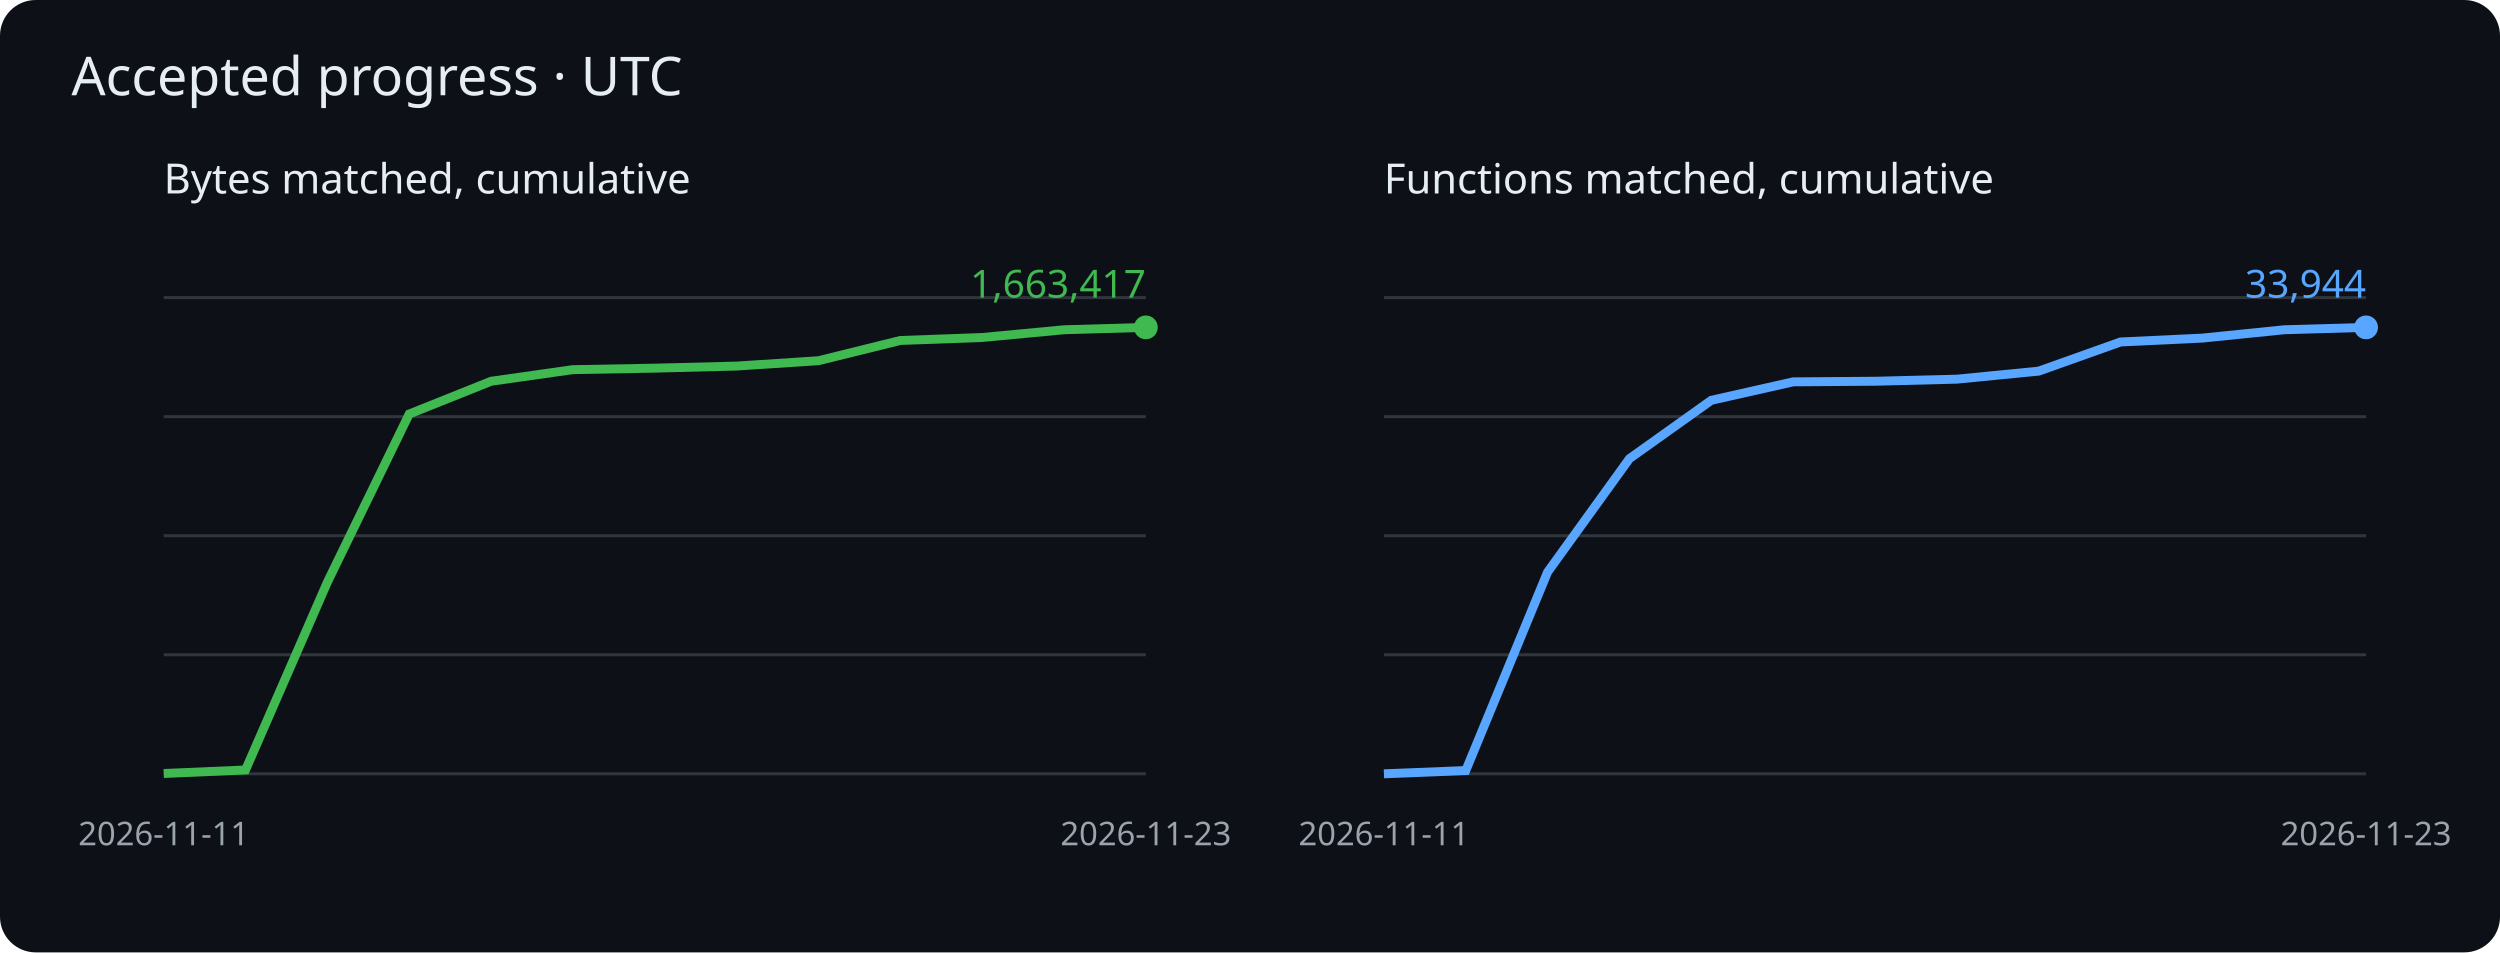
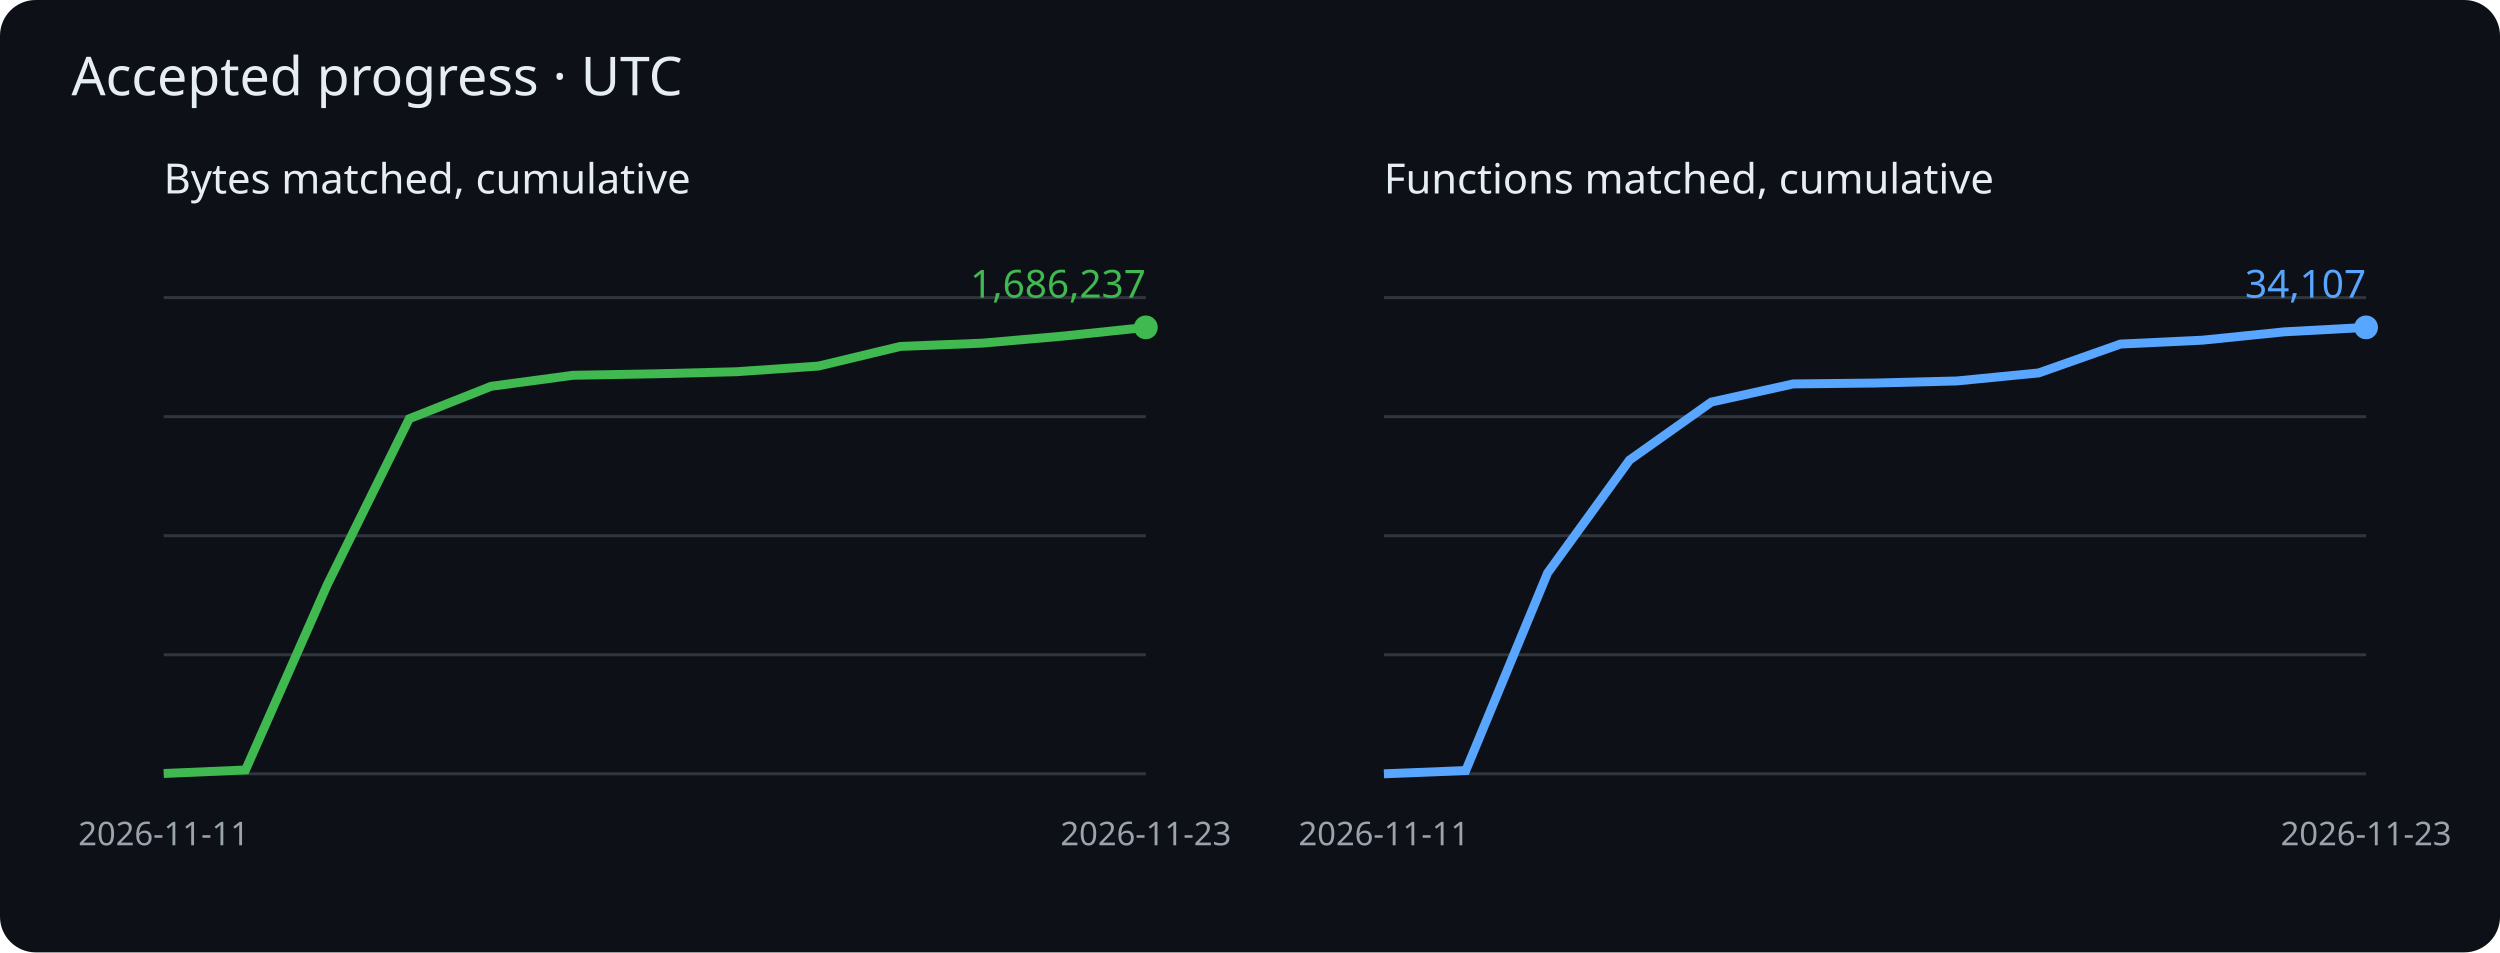
<svg xmlns="http://www.w3.org/2000/svg" viewBox="0 0 840 320" role="img" aria-label="Cumulative matched bytes and functions">
  <rect width="840" height="320" rx="12" fill="#0d1117" />
  <g font-family="sans-serif">
    <text x="24" y="32" fill="#e6edf3" font-size="18">Accepted progress · UTC</text>
    <text x="55" y="65" fill="#e6edf3" font-size="14">Bytes matched, cumulative</text>
    <path d="M55 260h330" stroke="#30363d" />
    <path d="M55 220h330" stroke="#30363d" />
    <path d="M55 180h330" stroke="#30363d" />
    <path d="M55 140h330" stroke="#30363d" />
    <path d="M55 100h330" stroke="#30363d" />
-     <polyline points="55.0,259.9 82.5,258.7 110.0,195.6 137.5,139.1 165.0,128.1 192.5,124.2 220.0,123.7 247.5,123.0 275.0,121.2 302.5,114.4 330.0,113.4 357.5,110.8 385.0,110.0" fill="none" stroke="#3fb950" stroke-width="3" />
+     <polyline points="55.0,259.9 82.5,258.7 110.0,196.4 137.5,140.7 165.0,129.8 192.5,126.1 220.0,125.6 247.5,124.9 275.0,123.0 302.5,116.4 330.0,115.3 357.5,112.9 385.0,110.0" fill="none" stroke="#3fb950" stroke-width="3" />
    <circle cx="385.0" cy="110.0" r="4" fill="#3fb950" />
-     <text x="385.0" y="100.0" text-anchor="end" fill="#3fb950" font-size="13">1,663,417</text>
+     <text x="385.0" y="100.0" text-anchor="end" fill="#3fb950" font-size="13">1,686,237</text>
    <text x="55.0" y="284" fill="#9ba3ad" font-size="11" text-anchor="middle">2026-11-11</text>
    <text x="385.0" y="284" fill="#9ba3ad" font-size="11" text-anchor="middle">2026-11-23</text>
    <text x="465" y="65" fill="#e6edf3" font-size="14">Functions matched, cumulative</text>
    <path d="M465 260h330" stroke="#30363d" />
    <path d="M465 220h330" stroke="#30363d" />
    <path d="M465 180h330" stroke="#30363d" />
    <path d="M465 140h330" stroke="#30363d" />
    <path d="M465 100h330" stroke="#30363d" />
-     <polyline points="465.0,260.0 492.5,258.9 520.0,192.2 547.5,154.1 575.0,134.5 602.5,128.3 630.0,128.1 657.5,127.4 685.0,124.7 712.5,114.9 740.0,113.6 767.5,110.8 795.0,110.0" fill="none" stroke="#58a6ff" stroke-width="3" />
+     <polyline points="465.0,260.0 492.5,258.9 520.0,192.5 547.5,154.6 575.0,135.1 602.5,129.0 630.0,128.7 657.5,128.0 685.0,125.3 712.5,115.6 740.0,114.3 767.5,111.5 795.0,110.0" fill="none" stroke="#58a6ff" stroke-width="3" />
    <circle cx="795.0" cy="110.0" r="4" fill="#58a6ff" />
-     <text x="795.0" y="100.0" text-anchor="end" fill="#58a6ff" font-size="13">33,944</text>
+     <text x="795.0" y="100.0" text-anchor="end" fill="#58a6ff" font-size="13">34,107</text>
    <text x="465.0" y="284" fill="#9ba3ad" font-size="11" text-anchor="middle">2026-11-11</text>
    <text x="795.0" y="284" fill="#9ba3ad" font-size="11" text-anchor="middle">2026-11-23</text>
  </g>
</svg>
